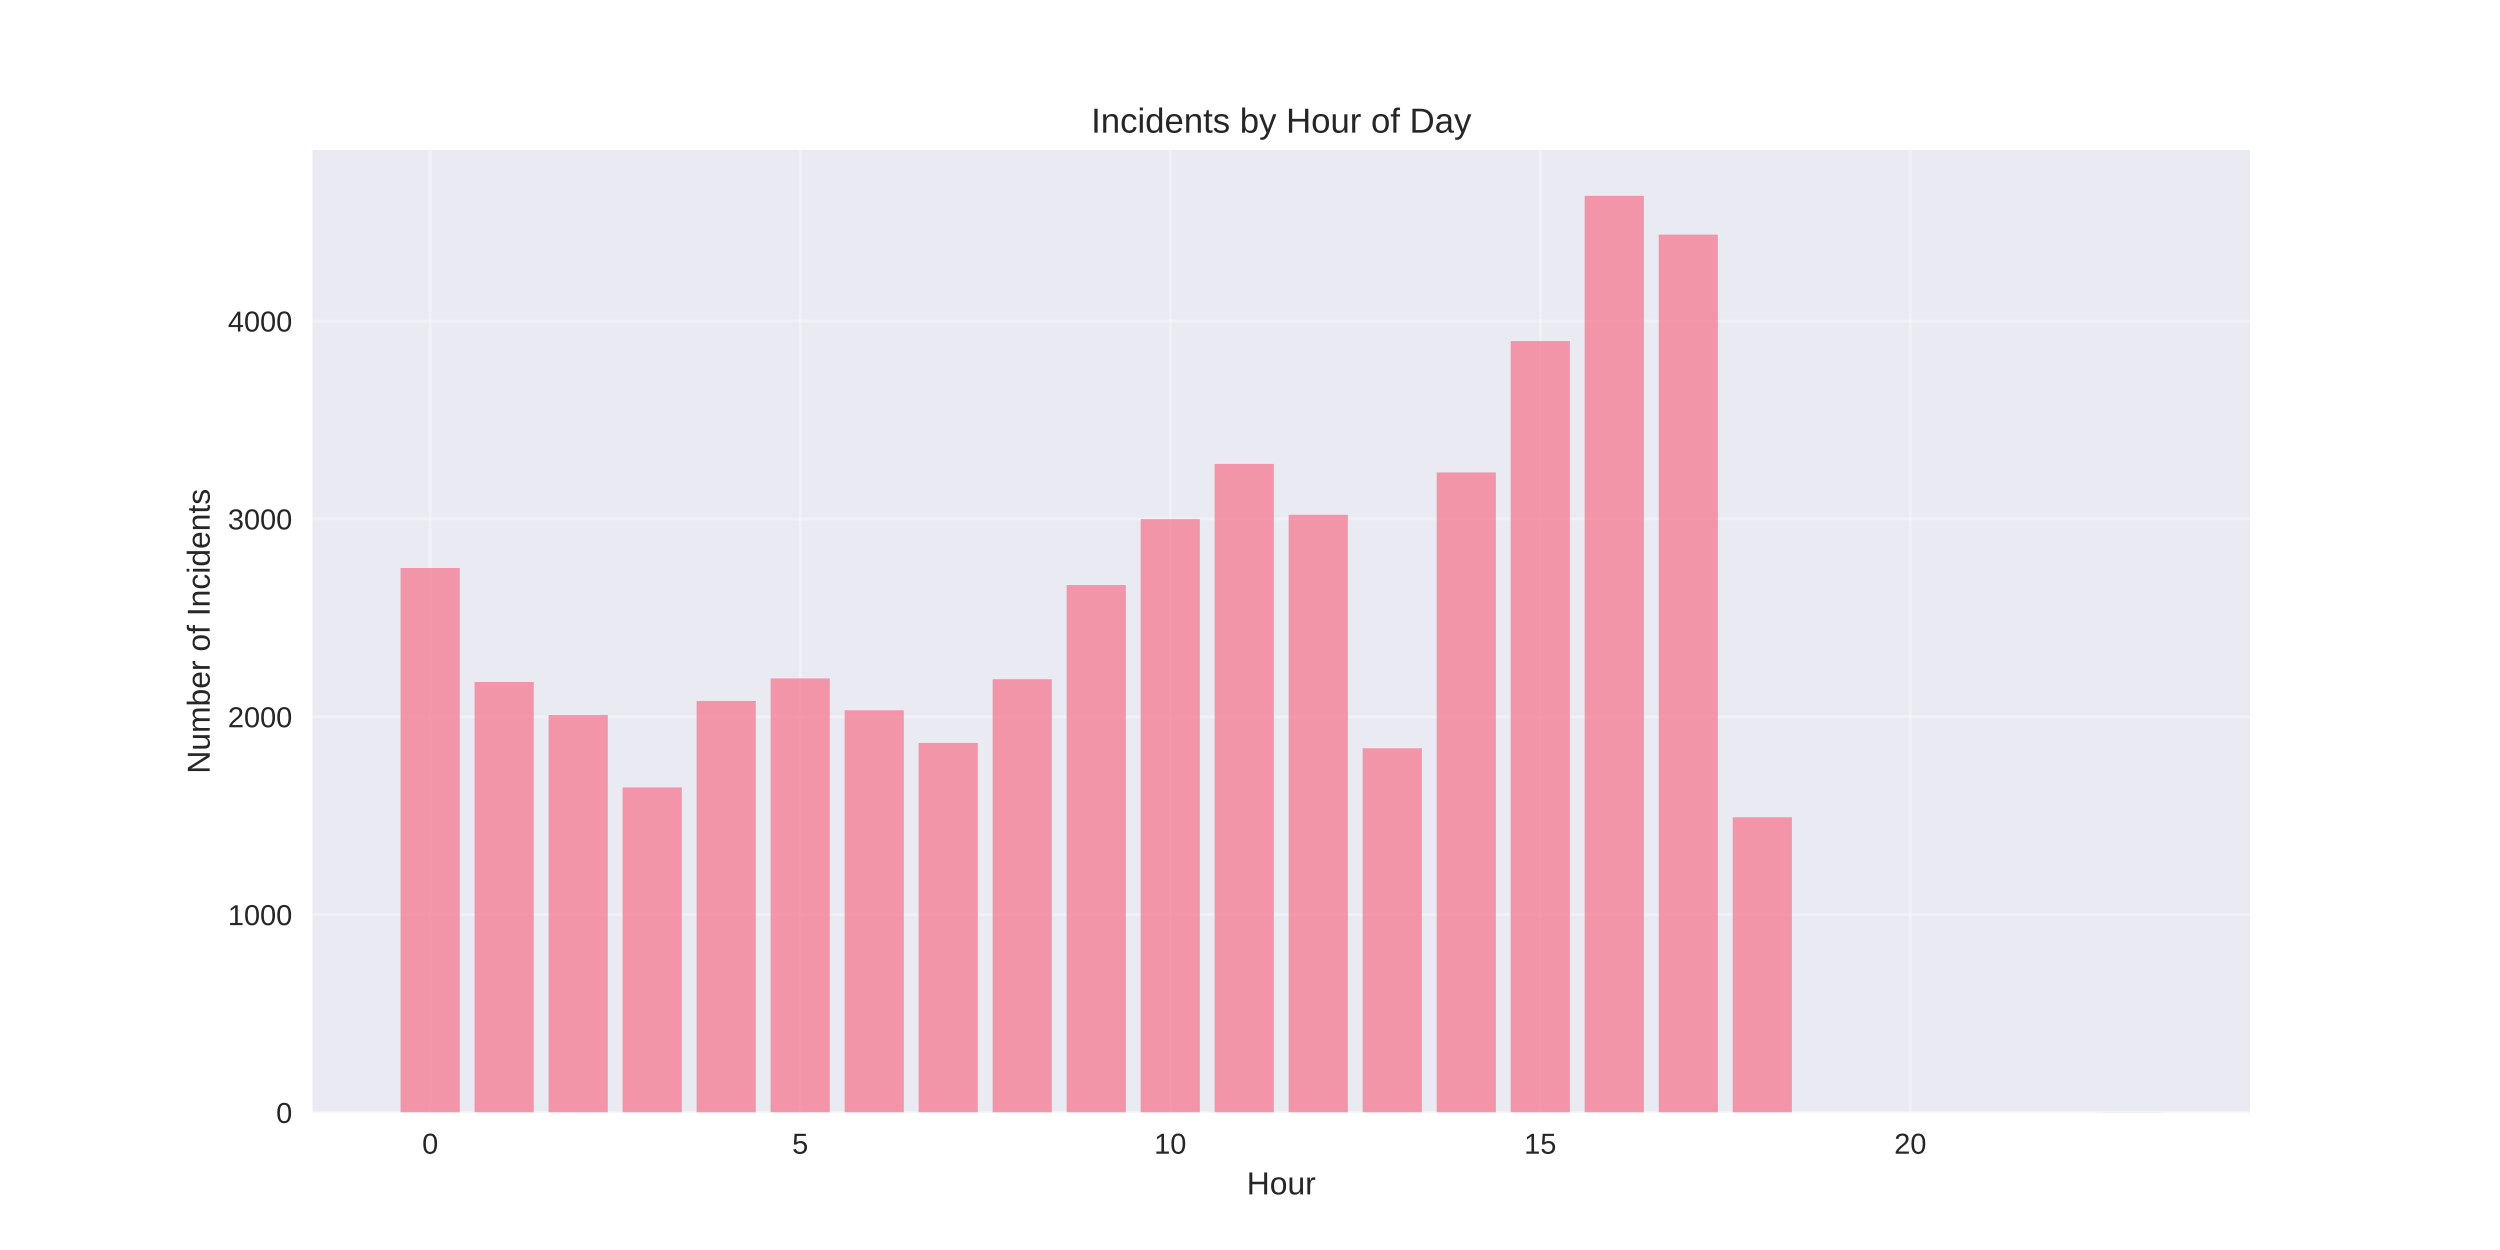
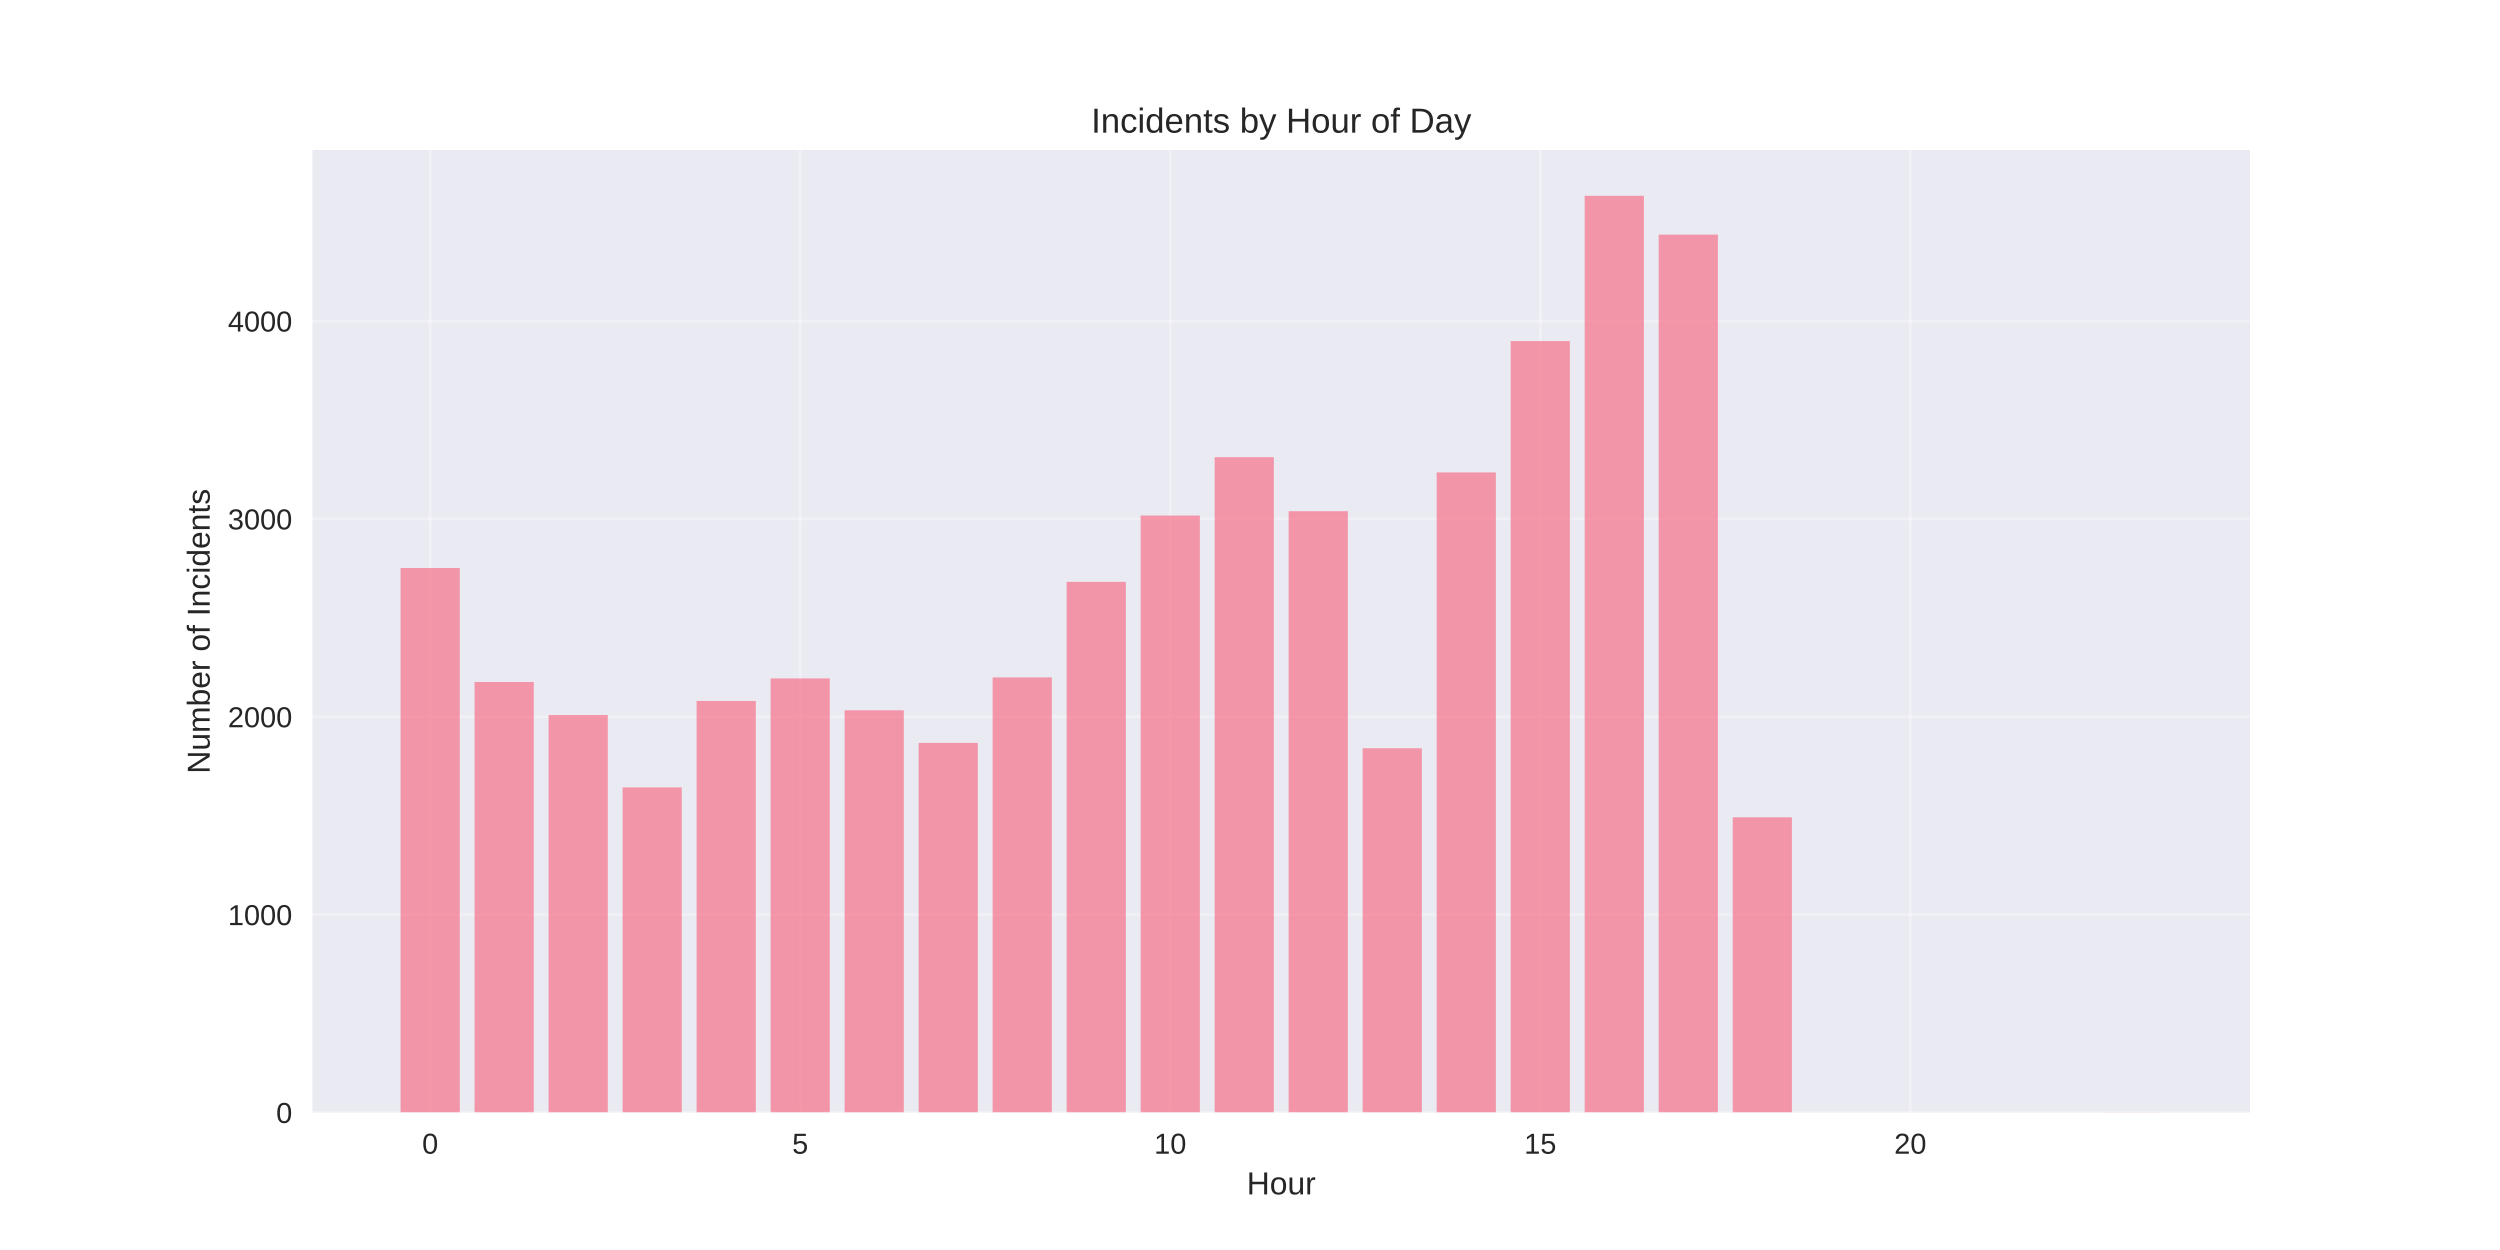
<svg xmlns="http://www.w3.org/2000/svg" width="864pt" height="432pt" viewBox="0 0 864 432" version="1.1">
  <defs>
    <style type="text/css">*{stroke-linejoin: round; stroke-linecap: butt}</style>
  </defs>
  <g id="figure_1">
    <g id="patch_1">
      <path d="M 0 432  L 864 432  L 864 0  L 0 0  z " style="fill: #ffffff" />
    </g>
    <g id="axes_1">
      <g id="patch_2">
        <path d="M 108 384.48  L 777.6 384.48  L 777.6 51.84  L 108 51.84  z " style="fill: #eaeaf2" />
      </g>
      <g id="matplotlib.axis_1">
        <g id="xtick_1">
          <g id="line2d_1">
-             <path d="M 148.667 384.48  L 148.667 51.84  " clip-path="url(#p5c2d5b1d13)" style="fill: none; stroke: #ffffff; stroke-opacity: 0.3; stroke-linecap: round" />
+             <path d="M 148.667 384.48  L 148.667 51.84  " clip-path="url(#pd15e750107)" style="fill: none; stroke: #ffffff; stroke-opacity: 0.3; stroke-linecap: round" />
          </g>
          <g id="line2d_2" />
          <g id="text_1">
            <text style="fill: #262626; font: 10px 'Arial', 'Liberation Sans', 'DejaVu Sans', 'Bitstream Vera Sans', sans-serif; text-anchor: middle" x="148.667" y="398.727" transform="rotate(-0 148.6671 398.7269)">0</text>
          </g>
        </g>
        <g id="xtick_2">
          <g id="line2d_3">
-             <path d="M 276.551 384.48  L 276.551 51.84  " clip-path="url(#p5c2d5b1d13)" style="fill: none; stroke: #ffffff; stroke-opacity: 0.3; stroke-linecap: round" />
+             <path d="M 276.551 384.48  L 276.551 51.84  " clip-path="url(#pd15e750107)" style="fill: none; stroke: #ffffff; stroke-opacity: 0.3; stroke-linecap: round" />
          </g>
          <g id="line2d_4" />
          <g id="text_2">
            <text style="fill: #262626; font: 10px 'Arial', 'Liberation Sans', 'DejaVu Sans', 'Bitstream Vera Sans', sans-serif; text-anchor: middle" x="276.551" y="398.727" transform="rotate(-0 276.551 398.7269)">5</text>
          </g>
        </g>
        <g id="xtick_3">
          <g id="line2d_5">
-             <path d="M 404.435 384.48  L 404.435 51.84  " clip-path="url(#p5c2d5b1d13)" style="fill: none; stroke: #ffffff; stroke-opacity: 0.3; stroke-linecap: round" />
+             <path d="M 404.435 384.48  L 404.435 51.84  " clip-path="url(#pd15e750107)" style="fill: none; stroke: #ffffff; stroke-opacity: 0.3; stroke-linecap: round" />
          </g>
          <g id="line2d_6" />
          <g id="text_3">
            <text style="fill: #262626; font: 10px 'Arial', 'Liberation Sans', 'DejaVu Sans', 'Bitstream Vera Sans', sans-serif; text-anchor: middle" x="404.435" y="398.727" transform="rotate(-0 404.4348 398.7269)">10</text>
          </g>
        </g>
        <g id="xtick_4">
          <g id="line2d_7">
-             <path d="M 532.319 384.48  L 532.319 51.84  " clip-path="url(#p5c2d5b1d13)" style="fill: none; stroke: #ffffff; stroke-opacity: 0.3; stroke-linecap: round" />
+             <path d="M 532.319 384.48  L 532.319 51.84  " clip-path="url(#pd15e750107)" style="fill: none; stroke: #ffffff; stroke-opacity: 0.3; stroke-linecap: round" />
          </g>
          <g id="line2d_8" />
          <g id="text_4">
            <text style="fill: #262626; font: 10px 'Arial', 'Liberation Sans', 'DejaVu Sans', 'Bitstream Vera Sans', sans-serif; text-anchor: middle" x="532.319" y="398.727" transform="rotate(-0 532.3187 398.7269)">15</text>
          </g>
        </g>
        <g id="xtick_5">
          <g id="line2d_9">
-             <path d="M 660.203 384.48  L 660.203 51.84  " clip-path="url(#p5c2d5b1d13)" style="fill: none; stroke: #ffffff; stroke-opacity: 0.3; stroke-linecap: round" />
+             <path d="M 660.203 384.48  L 660.203 51.84  " clip-path="url(#pd15e750107)" style="fill: none; stroke: #ffffff; stroke-opacity: 0.3; stroke-linecap: round" />
          </g>
          <g id="line2d_10" />
          <g id="text_5">
            <text style="fill: #262626; font: 10px 'Arial', 'Liberation Sans', 'DejaVu Sans', 'Bitstream Vera Sans', sans-serif; text-anchor: middle" x="660.203" y="398.727" transform="rotate(-0 660.2026 398.7269)">20</text>
          </g>
        </g>
        <g id="text_6">
          <text style="fill: #262626; font: 11px 'Arial', 'Liberation Sans', 'DejaVu Sans', 'Bitstream Vera Sans', sans-serif; text-anchor: middle" x="442.8" y="412.773" transform="rotate(-0 442.8 412.7734)">Hour</text>
        </g>
      </g>
      <g id="matplotlib.axis_2">
        <g id="ytick_1">
          <g id="line2d_11">
-             <path d="M 108 384.48  L 777.6 384.48  " clip-path="url(#p5c2d5b1d13)" style="fill: none; stroke: #ffffff; stroke-opacity: 0.3; stroke-linecap: round" />
+             <path d="M 108 384.48  L 777.6 384.48  " clip-path="url(#pd15e750107)" style="fill: none; stroke: #ffffff; stroke-opacity: 0.3; stroke-linecap: round" />
          </g>
          <g id="line2d_12" />
          <g id="text_7">
            <text style="fill: #262626; font: 10px 'Arial', 'Liberation Sans', 'DejaVu Sans', 'Bitstream Vera Sans', sans-serif; text-anchor: end" x="101" y="388.103" transform="rotate(-0 101 388.1034)">0</text>
          </g>
        </g>
        <g id="ytick_2">
          <g id="line2d_13">
-             <path d="M 108 316.101  L 777.6 316.101  " clip-path="url(#p5c2d5b1d13)" style="fill: none; stroke: #ffffff; stroke-opacity: 0.3; stroke-linecap: round" />
+             <path d="M 108 316.101  L 777.6 316.101  " clip-path="url(#pd15e750107)" style="fill: none; stroke: #ffffff; stroke-opacity: 0.3; stroke-linecap: round" />
          </g>
          <g id="line2d_14" />
          <g id="text_8">
            <text style="fill: #262626; font: 10px 'Arial', 'Liberation Sans', 'DejaVu Sans', 'Bitstream Vera Sans', sans-serif; text-anchor: end" x="101" y="319.724" transform="rotate(-0 101 319.7244)">1000</text>
          </g>
        </g>
        <g id="ytick_3">
          <g id="line2d_15">
-             <path d="M 108 247.722  L 777.6 247.722  " clip-path="url(#p5c2d5b1d13)" style="fill: none; stroke: #ffffff; stroke-opacity: 0.3; stroke-linecap: round" />
+             <path d="M 108 247.722  L 777.6 247.722  " clip-path="url(#pd15e750107)" style="fill: none; stroke: #ffffff; stroke-opacity: 0.3; stroke-linecap: round" />
          </g>
          <g id="line2d_16" />
          <g id="text_9">
            <text style="fill: #262626; font: 10px 'Arial', 'Liberation Sans', 'DejaVu Sans', 'Bitstream Vera Sans', sans-serif; text-anchor: end" x="101" y="251.345" transform="rotate(-0 101 251.3454)">2000</text>
          </g>
        </g>
        <g id="ytick_4">
          <g id="line2d_17">
-             <path d="M 108 179.343  L 777.6 179.343  " clip-path="url(#p5c2d5b1d13)" style="fill: none; stroke: #ffffff; stroke-opacity: 0.3; stroke-linecap: round" />
+             <path d="M 108 179.343  L 777.6 179.343  " clip-path="url(#pd15e750107)" style="fill: none; stroke: #ffffff; stroke-opacity: 0.3; stroke-linecap: round" />
          </g>
          <g id="line2d_18" />
          <g id="text_10">
            <text style="fill: #262626; font: 10px 'Arial', 'Liberation Sans', 'DejaVu Sans', 'Bitstream Vera Sans', sans-serif; text-anchor: end" x="101" y="182.966" transform="rotate(-0 101 182.9664)">3000</text>
          </g>
        </g>
        <g id="ytick_5">
          <g id="line2d_19">
-             <path d="M 108 110.964  L 777.6 110.964  " clip-path="url(#p5c2d5b1d13)" style="fill: none; stroke: #ffffff; stroke-opacity: 0.3; stroke-linecap: round" />
+             <path d="M 108 110.964  L 777.6 110.964  " clip-path="url(#pd15e750107)" style="fill: none; stroke: #ffffff; stroke-opacity: 0.3; stroke-linecap: round" />
          </g>
          <g id="line2d_20" />
          <g id="text_11">
            <text style="fill: #262626; font: 10px 'Arial', 'Liberation Sans', 'DejaVu Sans', 'Bitstream Vera Sans', sans-serif; text-anchor: end" x="101" y="114.587" transform="rotate(-0 101 114.5874)">4000</text>
          </g>
        </g>
        <g id="text_12">
          <text style="fill: #262626; font: 11px 'Arial', 'Liberation Sans', 'DejaVu Sans', 'Bitstream Vera Sans', sans-serif; text-anchor: middle" x="72.474" y="218.16" transform="rotate(-90 72.47375 218.16)">Number of Incidents</text>
        </g>
      </g>
      <g id="patch_3">
-         <path d="M 138.436 384.48  L 158.898 384.48  L 158.898 196.301  L 138.436 196.301  z " clip-path="url(#p5c2d5b1d13)" style="fill: #f77189; opacity: 0.7" />
+         <path d="M 138.436 384.48  L 158.898 384.48  L 158.898 196.301  L 138.436 196.301  z " clip-path="url(#pd15e750107)" style="fill: #f77189; opacity: 0.7" />
      </g>
      <g id="patch_4">
-         <path d="M 164.013 384.48  L 184.475 384.48  L 184.475 235.687  L 164.013 235.687  z " clip-path="url(#p5c2d5b1d13)" style="fill: #f77189; opacity: 0.7" />
+         <path d="M 164.013 384.48  L 184.475 384.48  L 184.475 235.687  L 164.013 235.687  z " clip-path="url(#pd15e750107)" style="fill: #f77189; opacity: 0.7" />
      </g>
      <g id="patch_5">
-         <path d="M 189.59 384.48  L 210.051 384.48  L 210.051 247.107  L 189.59 247.107  z " clip-path="url(#p5c2d5b1d13)" style="fill: #f77189; opacity: 0.7" />
+         <path d="M 189.59 384.48  L 210.051 384.48  L 210.051 247.107  L 189.59 247.107  z " clip-path="url(#pd15e750107)" style="fill: #f77189; opacity: 0.7" />
      </g>
      <g id="patch_6">
-         <path d="M 215.167 384.48  L 235.628 384.48  L 235.628 272.133  L 215.167 272.133  z " clip-path="url(#p5c2d5b1d13)" style="fill: #f77189; opacity: 0.7" />
+         <path d="M 215.167 384.48  L 235.628 384.48  L 235.628 272.133  L 215.167 272.133  z " clip-path="url(#pd15e750107)" style="fill: #f77189; opacity: 0.7" />
      </g>
      <g id="patch_7">
-         <path d="M 240.743 384.48  L 261.205 384.48  L 261.205 242.252  L 240.743 242.252  z " clip-path="url(#p5c2d5b1d13)" style="fill: #f77189; opacity: 0.7" />
+         <path d="M 240.743 384.48  L 261.205 384.48  L 261.205 242.252  L 240.743 242.252  z " clip-path="url(#pd15e750107)" style="fill: #f77189; opacity: 0.7" />
      </g>
      <g id="patch_8">
-         <path d="M 266.32 384.48  L 286.782 384.48  L 286.782 234.456  L 266.32 234.456  z " clip-path="url(#p5c2d5b1d13)" style="fill: #f77189; opacity: 0.7" />
+         <path d="M 266.32 384.48  L 286.782 384.48  L 286.782 234.456  L 266.32 234.456  z " clip-path="url(#pd15e750107)" style="fill: #f77189; opacity: 0.7" />
      </g>
      <g id="patch_9">
-         <path d="M 291.897 384.48  L 312.358 384.48  L 312.358 245.465  L 291.897 245.465  z " clip-path="url(#p5c2d5b1d13)" style="fill: #f77189; opacity: 0.7" />
+         <path d="M 291.897 384.48  L 312.358 384.48  L 312.358 245.465  L 291.897 245.465  z " clip-path="url(#pd15e750107)" style="fill: #f77189; opacity: 0.7" />
      </g>
      <g id="patch_10">
-         <path d="M 317.474 384.48  L 337.935 384.48  L 337.935 256.748  L 317.474 256.748  z " clip-path="url(#p5c2d5b1d13)" style="fill: #f77189; opacity: 0.7" />
+         <path d="M 317.474 384.48  L 337.935 384.48  L 337.935 256.748  L 317.474 256.748  z " clip-path="url(#pd15e750107)" style="fill: #f77189; opacity: 0.7" />
      </g>
      <g id="patch_11">
-         <path d="M 343.051 384.48  L 363.512 384.48  L 363.512 234.73  L 343.051 234.73  z " clip-path="url(#p5c2d5b1d13)" style="fill: #f77189; opacity: 0.7" />
+         <path d="M 343.051 384.48  L 363.512 384.48  L 363.512 234.115  L 343.051 234.115  z " clip-path="url(#pd15e750107)" style="fill: #f77189; opacity: 0.7" />
      </g>
      <g id="patch_12">
-         <path d="M 368.627 384.48  L 389.089 384.48  L 389.089 202.182  L 368.627 202.182  z " clip-path="url(#p5c2d5b1d13)" style="fill: #f77189; opacity: 0.7" />
+         <path d="M 368.627 384.48  L 389.089 384.48  L 389.089 201.087  L 368.627 201.087  z " clip-path="url(#pd15e750107)" style="fill: #f77189; opacity: 0.7" />
      </g>
      <g id="patch_13">
-         <path d="M 394.204 384.48  L 414.666 384.48  L 414.666 179.411  L 394.204 179.411  z " clip-path="url(#p5c2d5b1d13)" style="fill: #f77189; opacity: 0.7" />
+         <path d="M 394.204 384.48  L 414.666 384.48  L 414.666 178.18  L 394.204 178.18  z " clip-path="url(#pd15e750107)" style="fill: #f77189; opacity: 0.7" />
      </g>
      <g id="patch_14">
-         <path d="M 419.781 384.48  L 440.242 384.48  L 440.242 160.334  L 419.781 160.334  z " clip-path="url(#p5c2d5b1d13)" style="fill: #f77189; opacity: 0.7" />
+         <path d="M 419.781 384.48  L 440.242 384.48  L 440.242 158.009  L 419.781 158.009  z " clip-path="url(#pd15e750107)" style="fill: #f77189; opacity: 0.7" />
      </g>
      <g id="patch_15">
-         <path d="M 445.358 384.48  L 465.819 384.48  L 465.819 177.907  L 445.358 177.907  z " clip-path="url(#p5c2d5b1d13)" style="fill: #f77189; opacity: 0.7" />
+         <path d="M 445.358 384.48  L 465.819 384.48  L 465.819 176.676  L 445.358 176.676  z " clip-path="url(#pd15e750107)" style="fill: #f77189; opacity: 0.7" />
      </g>
      <g id="patch_16">
-         <path d="M 470.934 384.48  L 491.396 384.48  L 491.396 258.594  L 470.934 258.594  z " clip-path="url(#p5c2d5b1d13)" style="fill: #f77189; opacity: 0.7" />
+         <path d="M 470.934 384.48  L 491.396 384.48  L 491.396 258.594  L 470.934 258.594  z " clip-path="url(#pd15e750107)" style="fill: #f77189; opacity: 0.7" />
      </g>
      <g id="patch_17">
-         <path d="M 496.511 384.48  L 516.973 384.48  L 516.973 163.274  L 496.511 163.274  z " clip-path="url(#p5c2d5b1d13)" style="fill: #f77189; opacity: 0.7" />
+         <path d="M 496.511 384.48  L 516.973 384.48  L 516.973 163.274  L 496.511 163.274  z " clip-path="url(#pd15e750107)" style="fill: #f77189; opacity: 0.7" />
      </g>
      <g id="patch_18">
-         <path d="M 522.088 384.48  L 542.549 384.48  L 542.549 117.87  L 522.088 117.87  z " clip-path="url(#p5c2d5b1d13)" style="fill: #f77189; opacity: 0.7" />
+         <path d="M 522.088 384.48  L 542.549 384.48  L 542.549 117.87  L 522.088 117.87  z " clip-path="url(#pd15e750107)" style="fill: #f77189; opacity: 0.7" />
      </g>
      <g id="patch_19">
-         <path d="M 547.665 384.48  L 568.126 384.48  L 568.126 67.68  L 547.665 67.68  z " clip-path="url(#p5c2d5b1d13)" style="fill: #f77189; opacity: 0.7" />
+         <path d="M 547.665 384.48  L 568.126 384.48  L 568.126 67.68  L 547.665 67.68  z " clip-path="url(#pd15e750107)" style="fill: #f77189; opacity: 0.7" />
      </g>
      <g id="patch_20">
-         <path d="M 573.242 384.48  L 593.703 384.48  L 593.703 81.082  L 573.242 81.082  z " clip-path="url(#p5c2d5b1d13)" style="fill: #f77189; opacity: 0.7" />
+         <path d="M 573.242 384.48  L 593.703 384.48  L 593.703 81.082  L 573.242 81.082  z " clip-path="url(#pd15e750107)" style="fill: #f77189; opacity: 0.7" />
      </g>
      <g id="patch_21">
-         <path d="M 598.818 384.48  L 619.28 384.48  L 619.28 282.459  L 598.818 282.459  z " clip-path="url(#p5c2d5b1d13)" style="fill: #f77189; opacity: 0.7" />
+         <path d="M 598.818 384.48  L 619.28 384.48  L 619.28 282.459  L 598.818 282.459  z " clip-path="url(#pd15e750107)" style="fill: #f77189; opacity: 0.7" />
      </g>
      <g id="patch_22">
-         <path d="M 726.702 384.48  L 747.164 384.48  L 747.164 384.412  L 726.702 384.412  z " clip-path="url(#p5c2d5b1d13)" style="fill: #f77189; opacity: 0.7" />
+         <path d="M 726.702 384.48  L 747.164 384.48  L 747.164 384.412  L 726.702 384.412  z " clip-path="url(#pd15e750107)" style="fill: #f77189; opacity: 0.7" />
      </g>
      <g id="patch_23">
        <path d="M 108 384.48  L 108 51.84  " style="fill: none" />
      </g>
      <g id="patch_24">
        <path d="M 777.6 384.48  L 777.6 51.84  " style="fill: none" />
      </g>
      <g id="patch_25">
        <path d="M 108 384.48  L 777.6 384.48  " style="fill: none" />
      </g>
      <g id="patch_26">
        <path d="M 108 51.84  L 777.6 51.84  " style="fill: none" />
      </g>
      <g id="text_13">
        <text style="fill: #262626; font: 12px 'Arial', 'Liberation Sans', 'DejaVu Sans', 'Bitstream Vera Sans', sans-serif; text-anchor: middle" x="442.8" y="45.84" transform="rotate(-0 442.8 45.84)">Incidents by Hour of Day</text>
      </g>
    </g>
  </g>
  <defs>
-     <clipPath id="p5c2d5b1d13">
+     <clipPath id="pd15e750107">
      <rect x="108" y="51.84" width="669.6" height="332.64" />
    </clipPath>
  </defs>
</svg>
